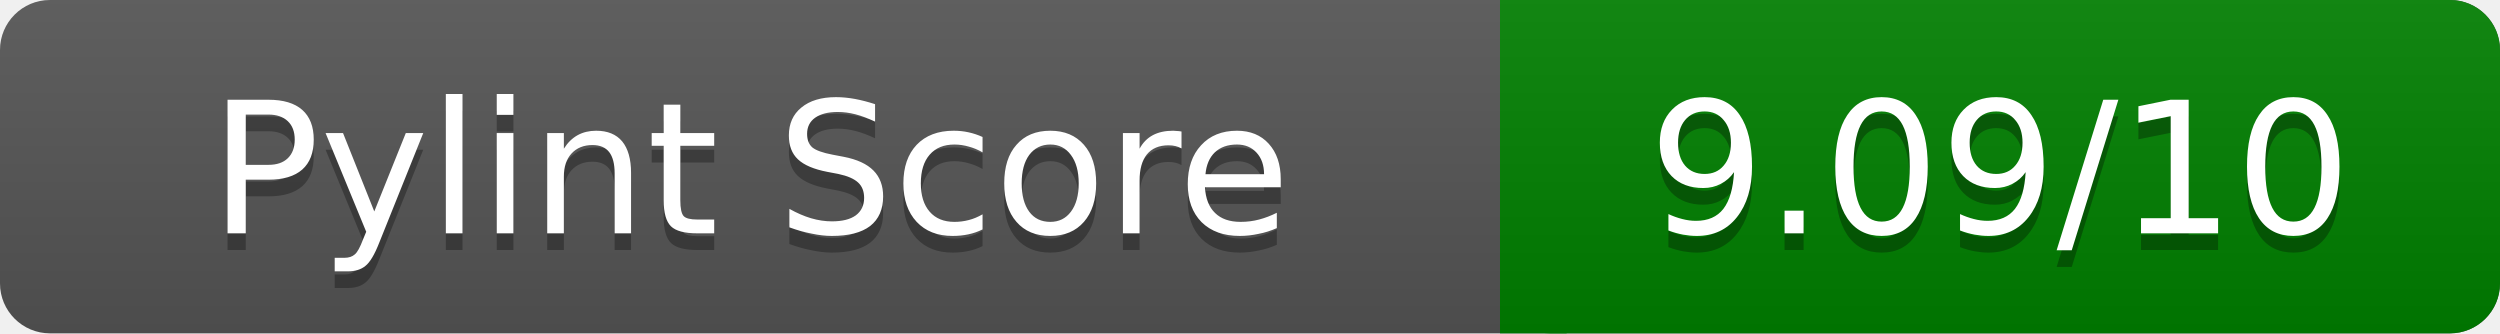
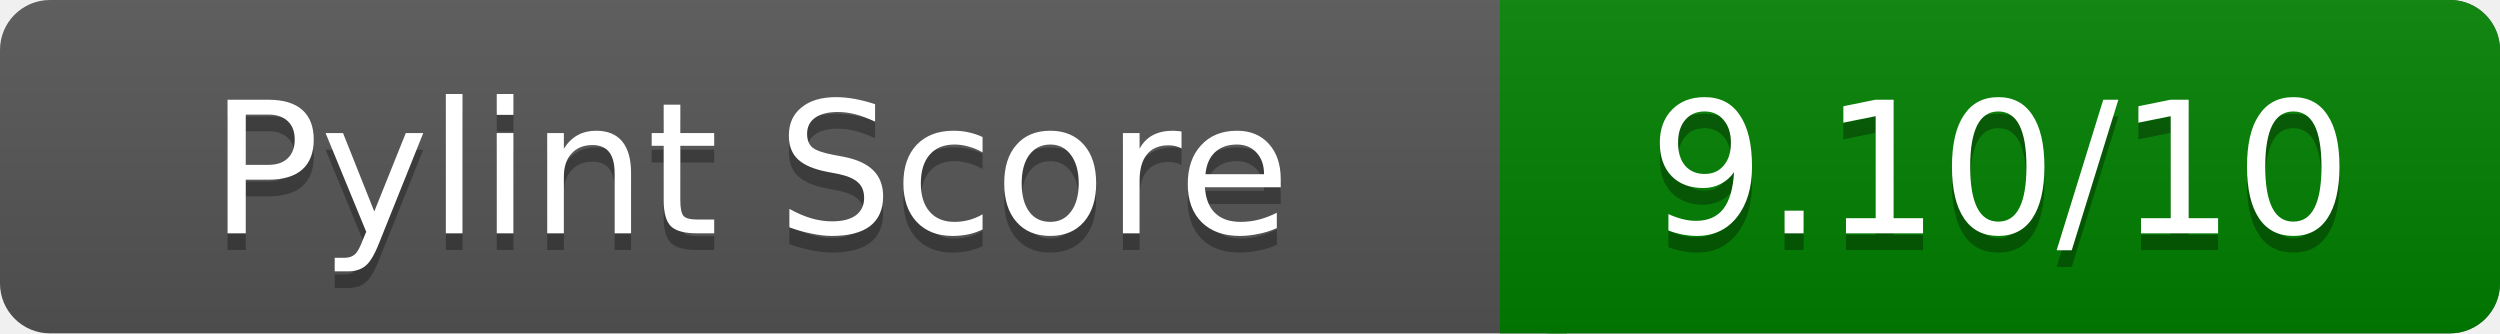
<svg xmlns="http://www.w3.org/2000/svg" width="150" height="20" role="img" aria-label="Pylint Score">
  <linearGradient id="a" x2="0" y2="100%">
    <stop offset="0" stop-color="#bbb" stop-opacity=".1" />
    <stop offset="1" stop-opacity=".1" />
  </linearGradient>
  <rect rx="3" width="150" height="20" fill="#555" />
  <rect rx="3" x="90" width="60" height="20" fill="green" />
  <path fill="green" d="M90 0h4v20h-4z" />
  <rect rx="3" width="150" height="20" fill="url(#a)" />
  <g fill="#fff" text-anchor="middle" font-family="Verdana,DejaVu Sans,sans-serif" font-size="11">
    <text x="45" y="15" fill="#010101" fill-opacity=".3">Pylint Score</text>
    <text x="45" y="14">Pylint Score</text>
-     <text x="120" y="15" fill="#010101" fill-opacity=".3">9.09/10</text>
-     <text x="120" y="14">9.09/10</text>
+     <text x="120" y="15" fill="#010101" fill-opacity=".3">9.10/10</text>
+     <text x="120" y="14">9.10/10</text>
  </g>
</svg>
